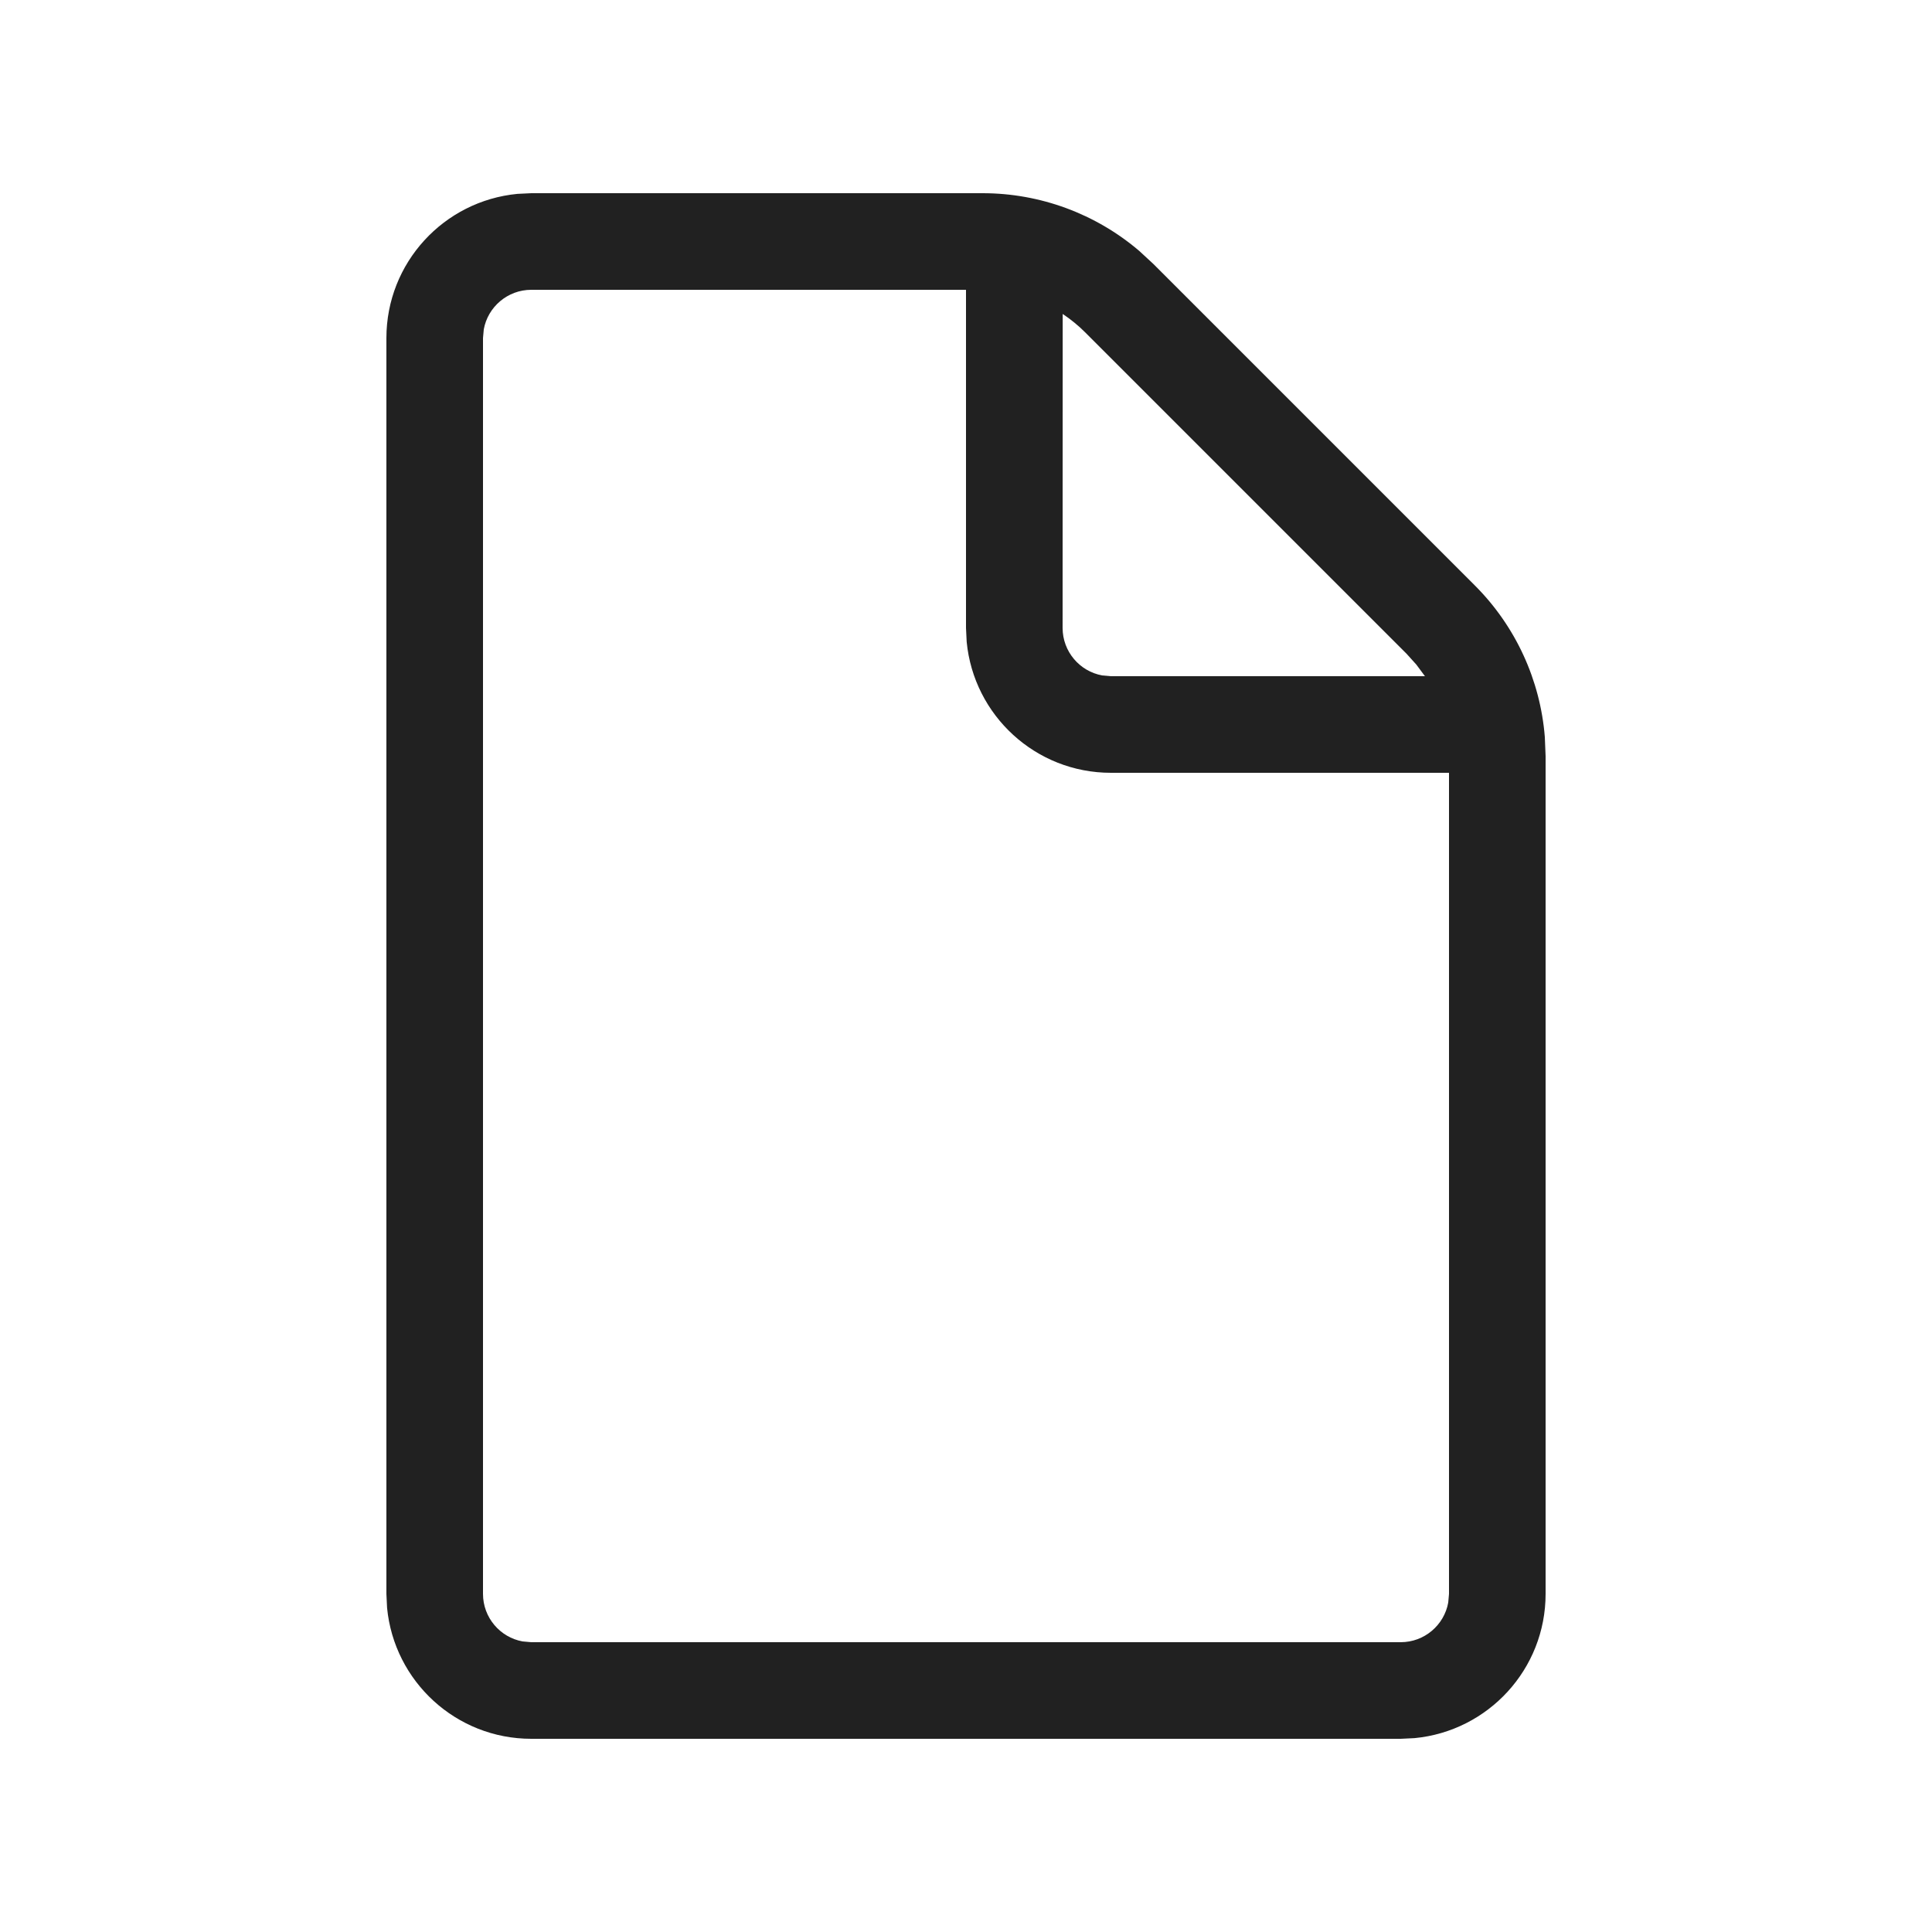
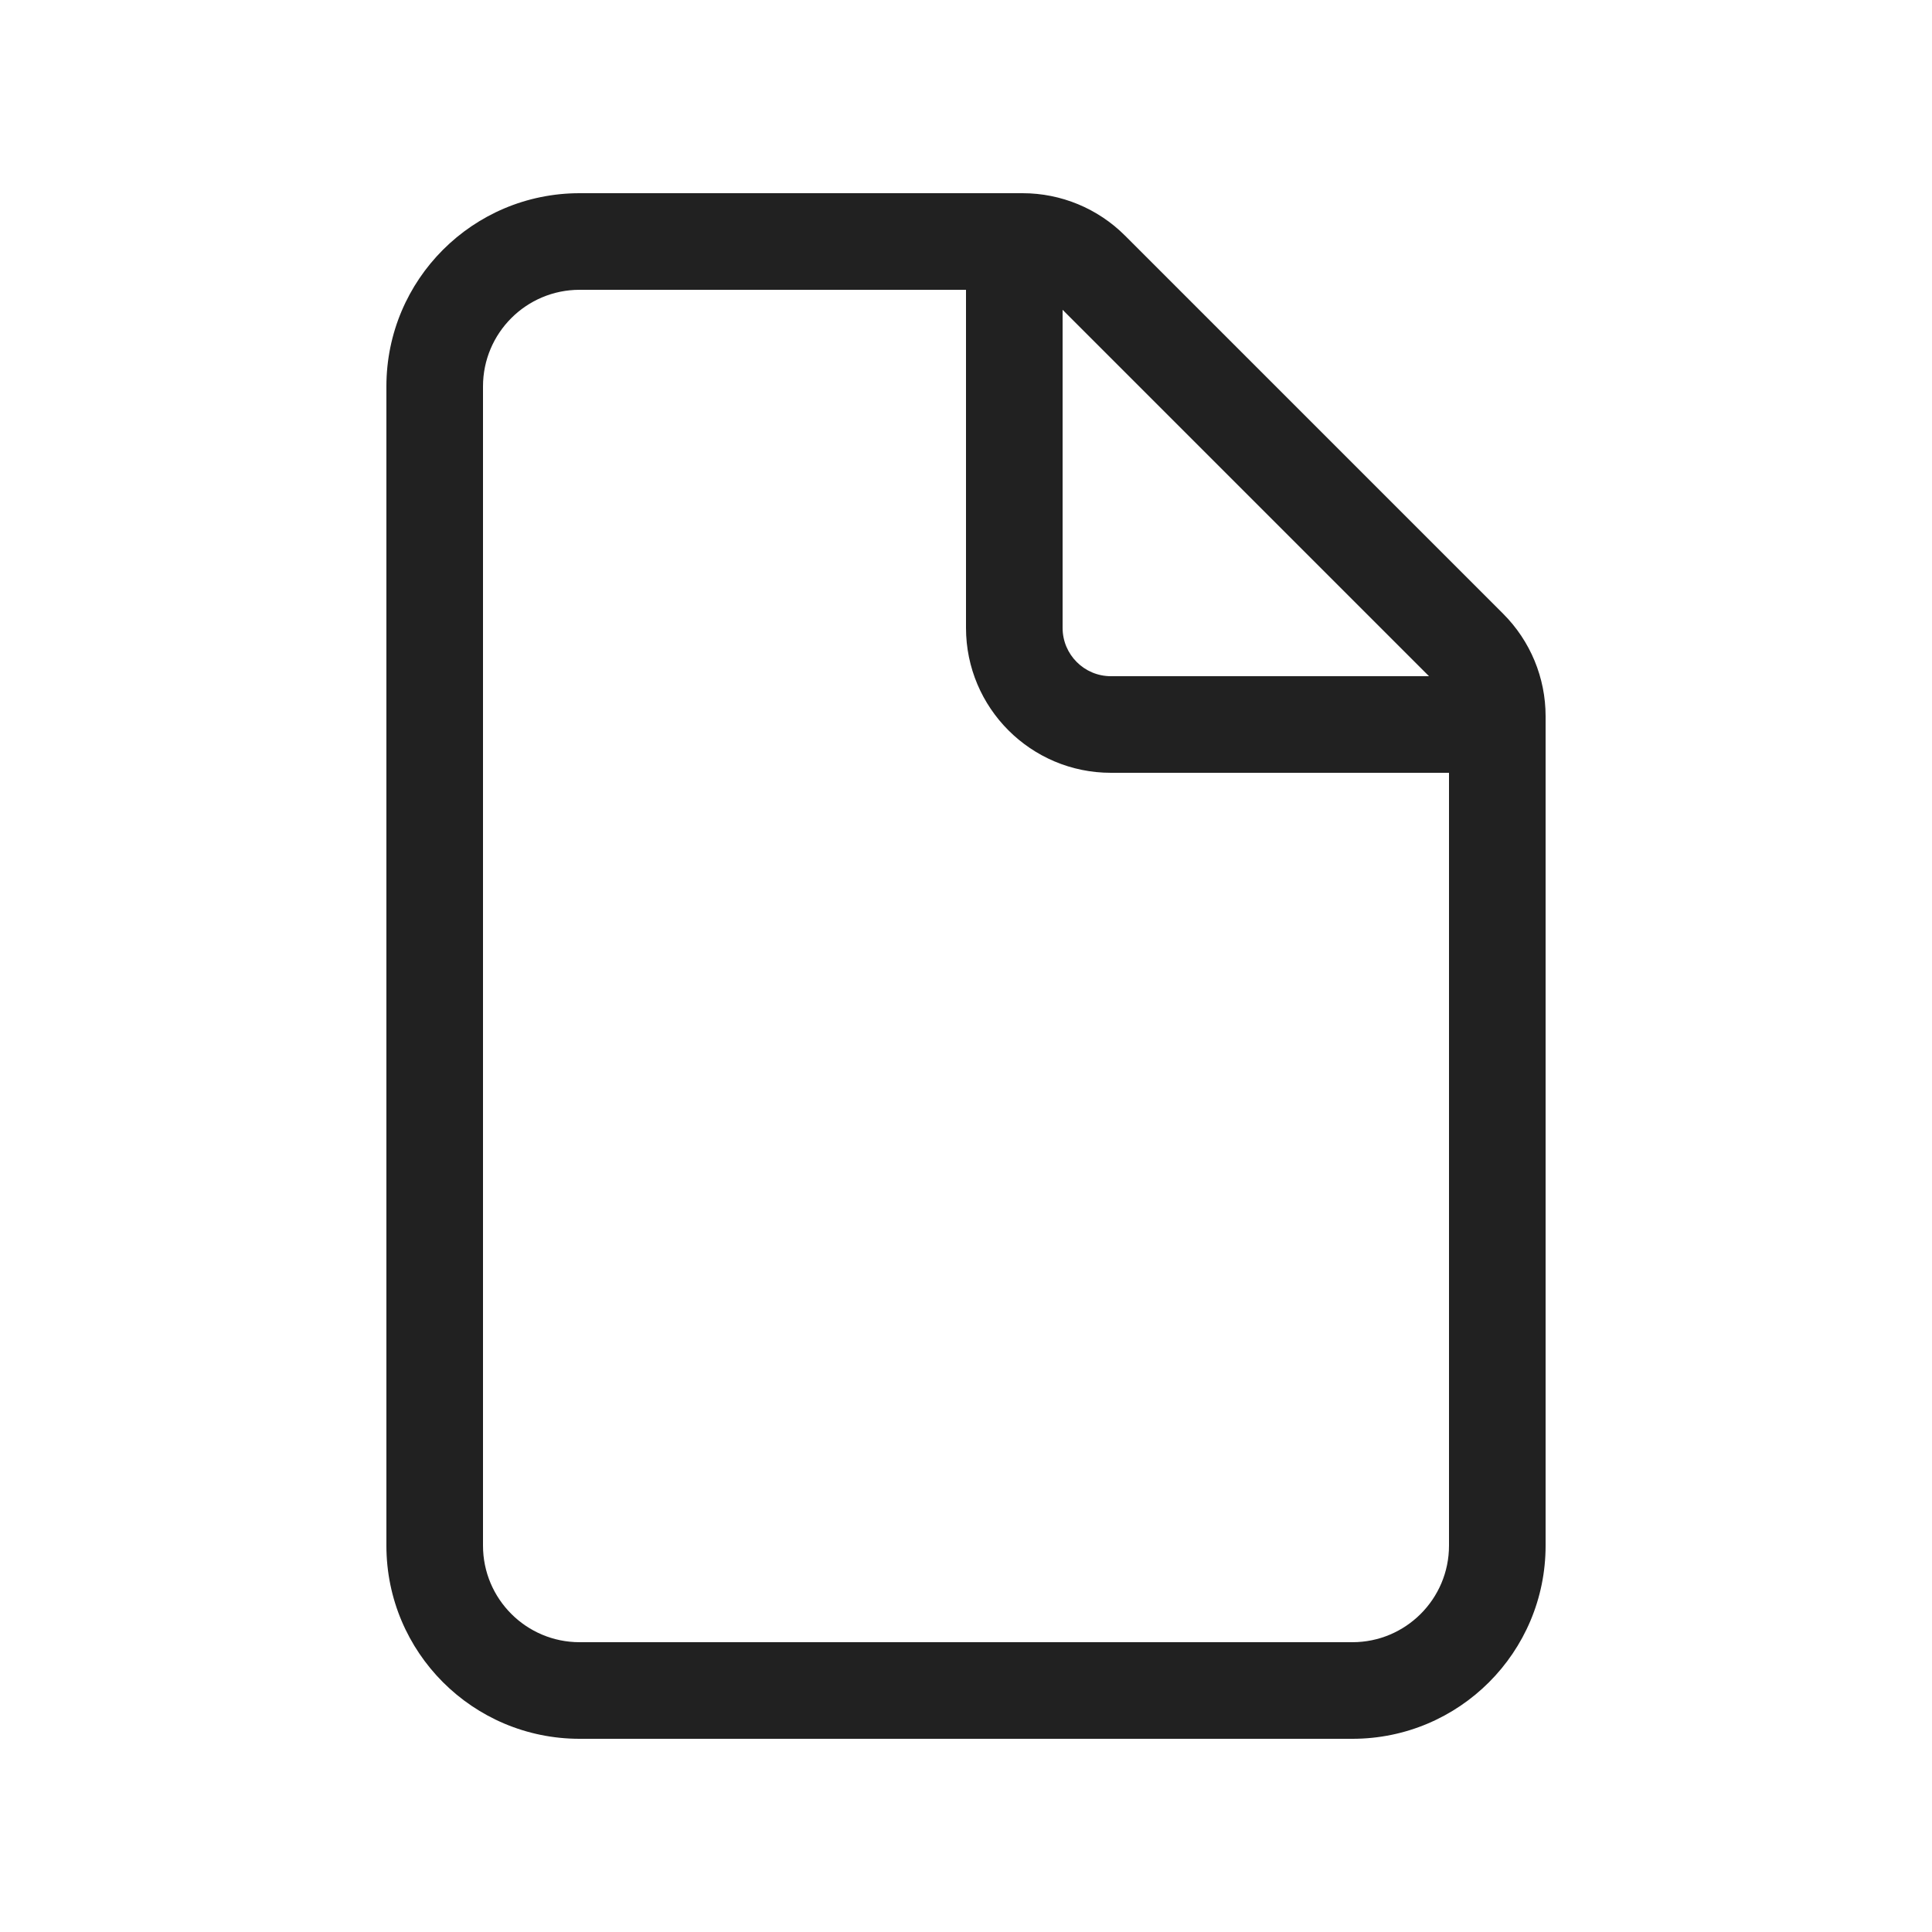
<svg xmlns="http://www.w3.org/2000/svg" width="20px" height="20px" viewBox="0 0 20 20" version="1.1">
  <g id="🔍-System-Icons" stroke="none" stroke-width="1" fill="none" fill-rule="evenodd">
    <g id="ic_fluent_document_20_regular" fill="#212121" fill-rule="nonzero">
-       <path d="M10.172,2 C10.768,2 11.343,2.213 11.794,2.598 L11.939,2.732 L15.268,6.061 C15.69,6.483 15.945,7.04 15.992,7.63 L16,7.828 L16,16.5 C16,17.28 15.405,17.92 14.644,17.993 L14.5,18 L5.5,18 C4.72,18 4.08,17.405 4.007,16.644 L4,16.5 L4,3.5 C4,2.72 4.595,2.08 5.356,2.007 L5.5,2 L10.172,2 Z M10,3 L5.5,3 C5.255,3 5.05,3.177 5.008,3.41 L5,3.5 L5,16.5 C5,16.745 5.177,16.95 5.41,16.992 L5.5,17 L14.5,17 C14.745,17 14.95,16.823 14.992,16.59 L15,16.5 L15,8 L11.5,8 C10.72,8 10.08,7.405 10.007,6.644 L10,6.5 L10,3 Z M11.232,3.439 C11.161,3.368 11.083,3.305 11.001,3.25 L11,6.5 C11,6.745 11.177,6.95 11.41,6.992 L11.5,7 L14.751,7 L14.662,6.88 L14.662,6.88 L14.561,6.768 L11.232,3.439 Z" id="🎨-Color" />
+       <path d="M10.586,2 C10.984,2 11.365,2.158 11.646,2.439 L11.646,2.439 L15.561,6.354 C15.842,6.635 16,7.016 16,7.414 L16,7.414 L16,16 C16,17.105 15.105,18 14,18 L14,18 L6,18 C4.895,18 4,17.105 4,16 L4,16 L4,4 C4,2.895 4.895,2 6,2 L6,2 Z M10,3 L6,3 C5.448,3 5,3.448 5,4 L5,4 L5,16 C5,16.552 5.448,17 6,17 L6,17 L14,17 C14.552,17 15,16.552 15,16 L15,16 L15,8 L11.5,8 C10.672,8 10,7.328 10,6.5 L10,6.5 L10,3 Z M11,3.207 L11,6.5 C11,6.776 11.224,7 11.5,7 L14.793,7 L11,3.207 Z" id="🎨-Color" />
    </g>
  </g>
</svg>
